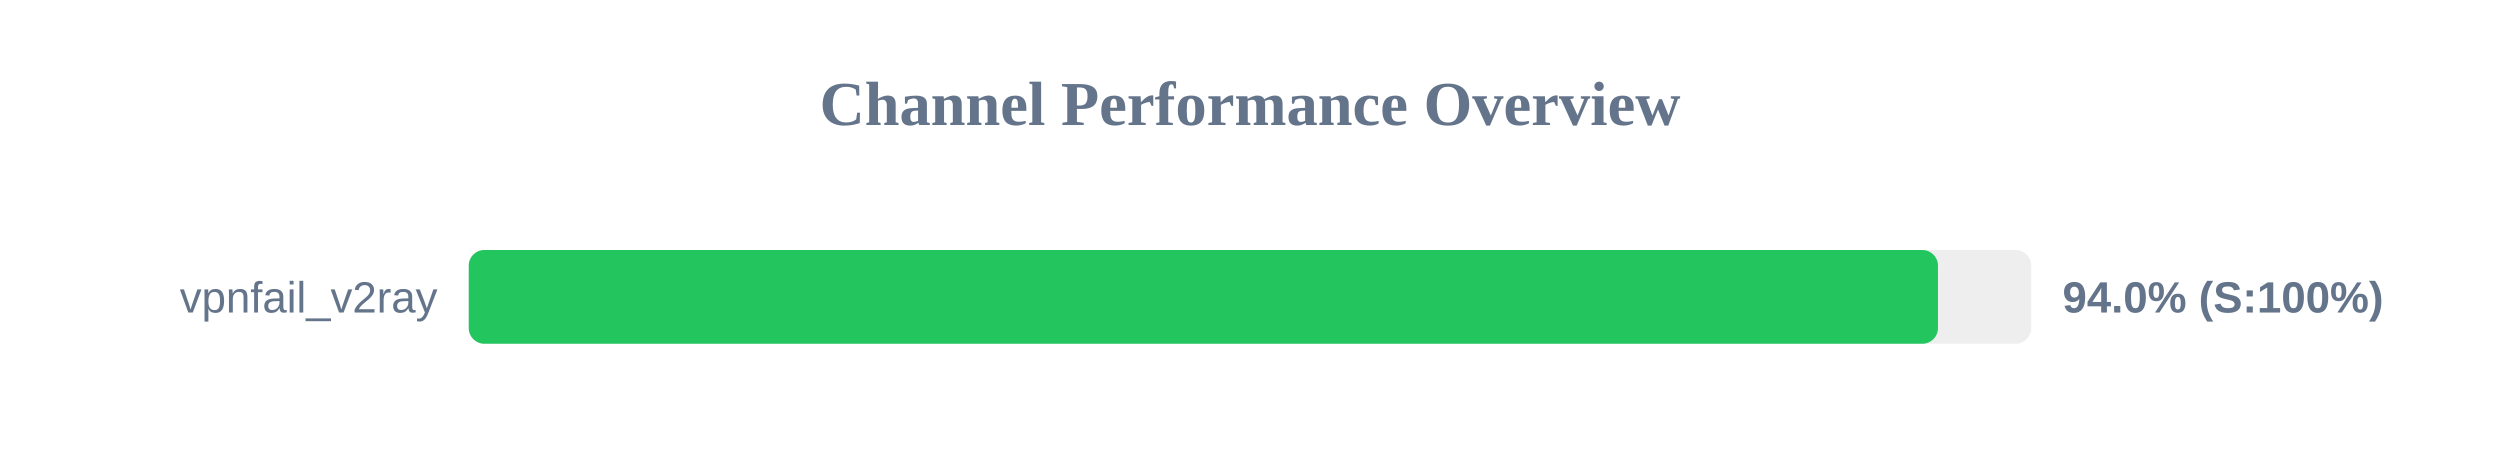
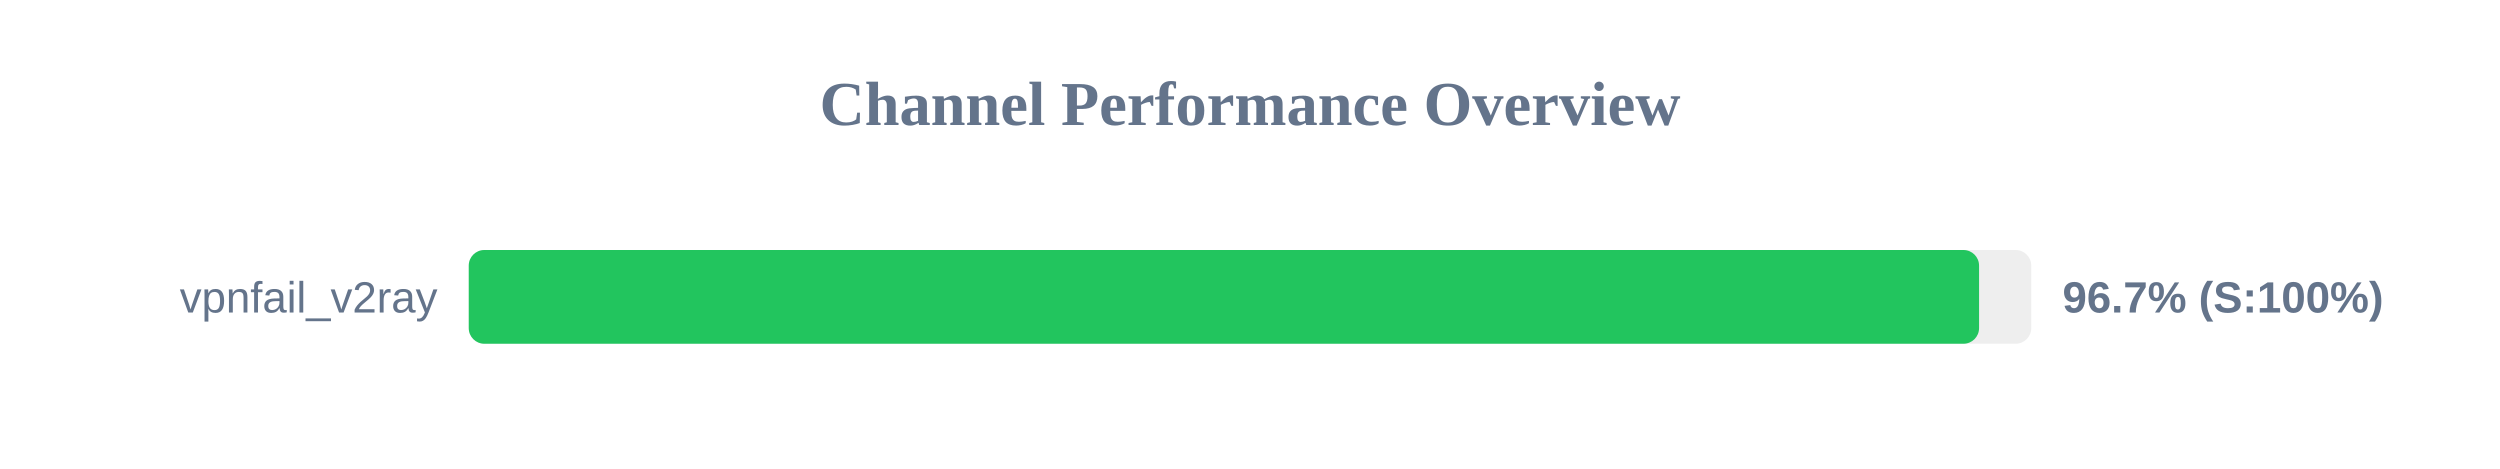
<svg xmlns="http://www.w3.org/2000/svg" width="800" height="150" version="1.1">
  <style>
        .row { font: 14px Arial; fill: #64748b; }
        .score { font: bold 14px Arial; fill: #64748b; }
    </style>
  <text x="400" y="40" text-anchor="middle" font-size="20px" font-weight="bold" fill="#64748b">Channel Performance Overview</text>
  <rect x="150" y="80" width="500" height="30" fill="#eee" rx="5" />
-   <rect x="150" y="80" width="470.15" height="30" fill="#22c55e" rx="5" />
+   <rect x="150" y="80" width="483.3" height="30" fill="#22c55e" rx="5" />
  <text x="140" y="100" text-anchor="end" class="row">vpnfail_v2ray</text>
-   <text x="660" y="100" text-anchor="start" class="score">94.0% (S:100%)</text>
+   <text x="660" y="100" text-anchor="start" class="score">96.7% (S:100%)</text>
</svg>
